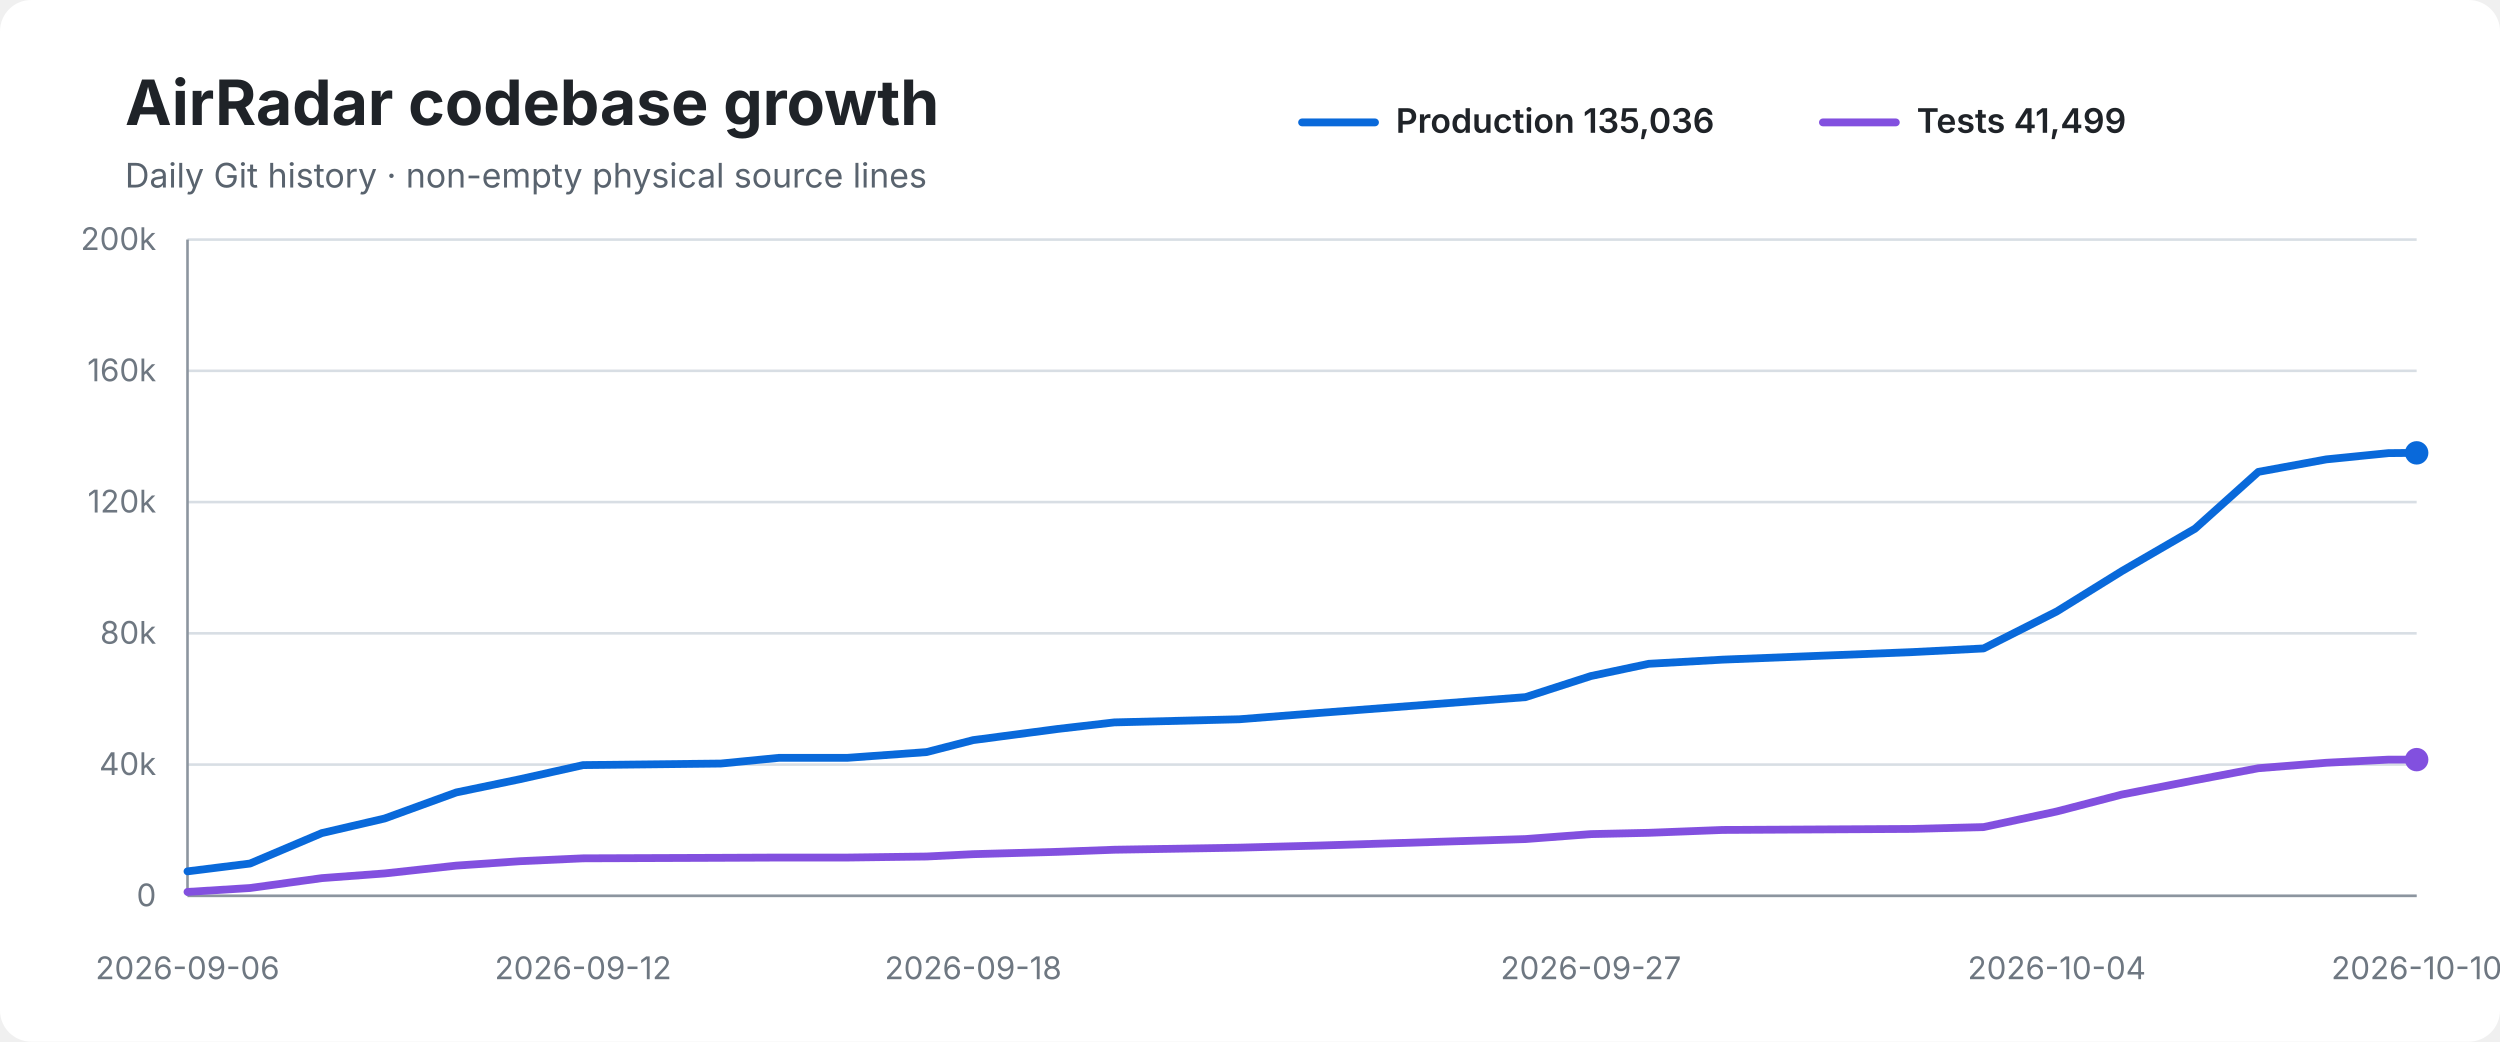
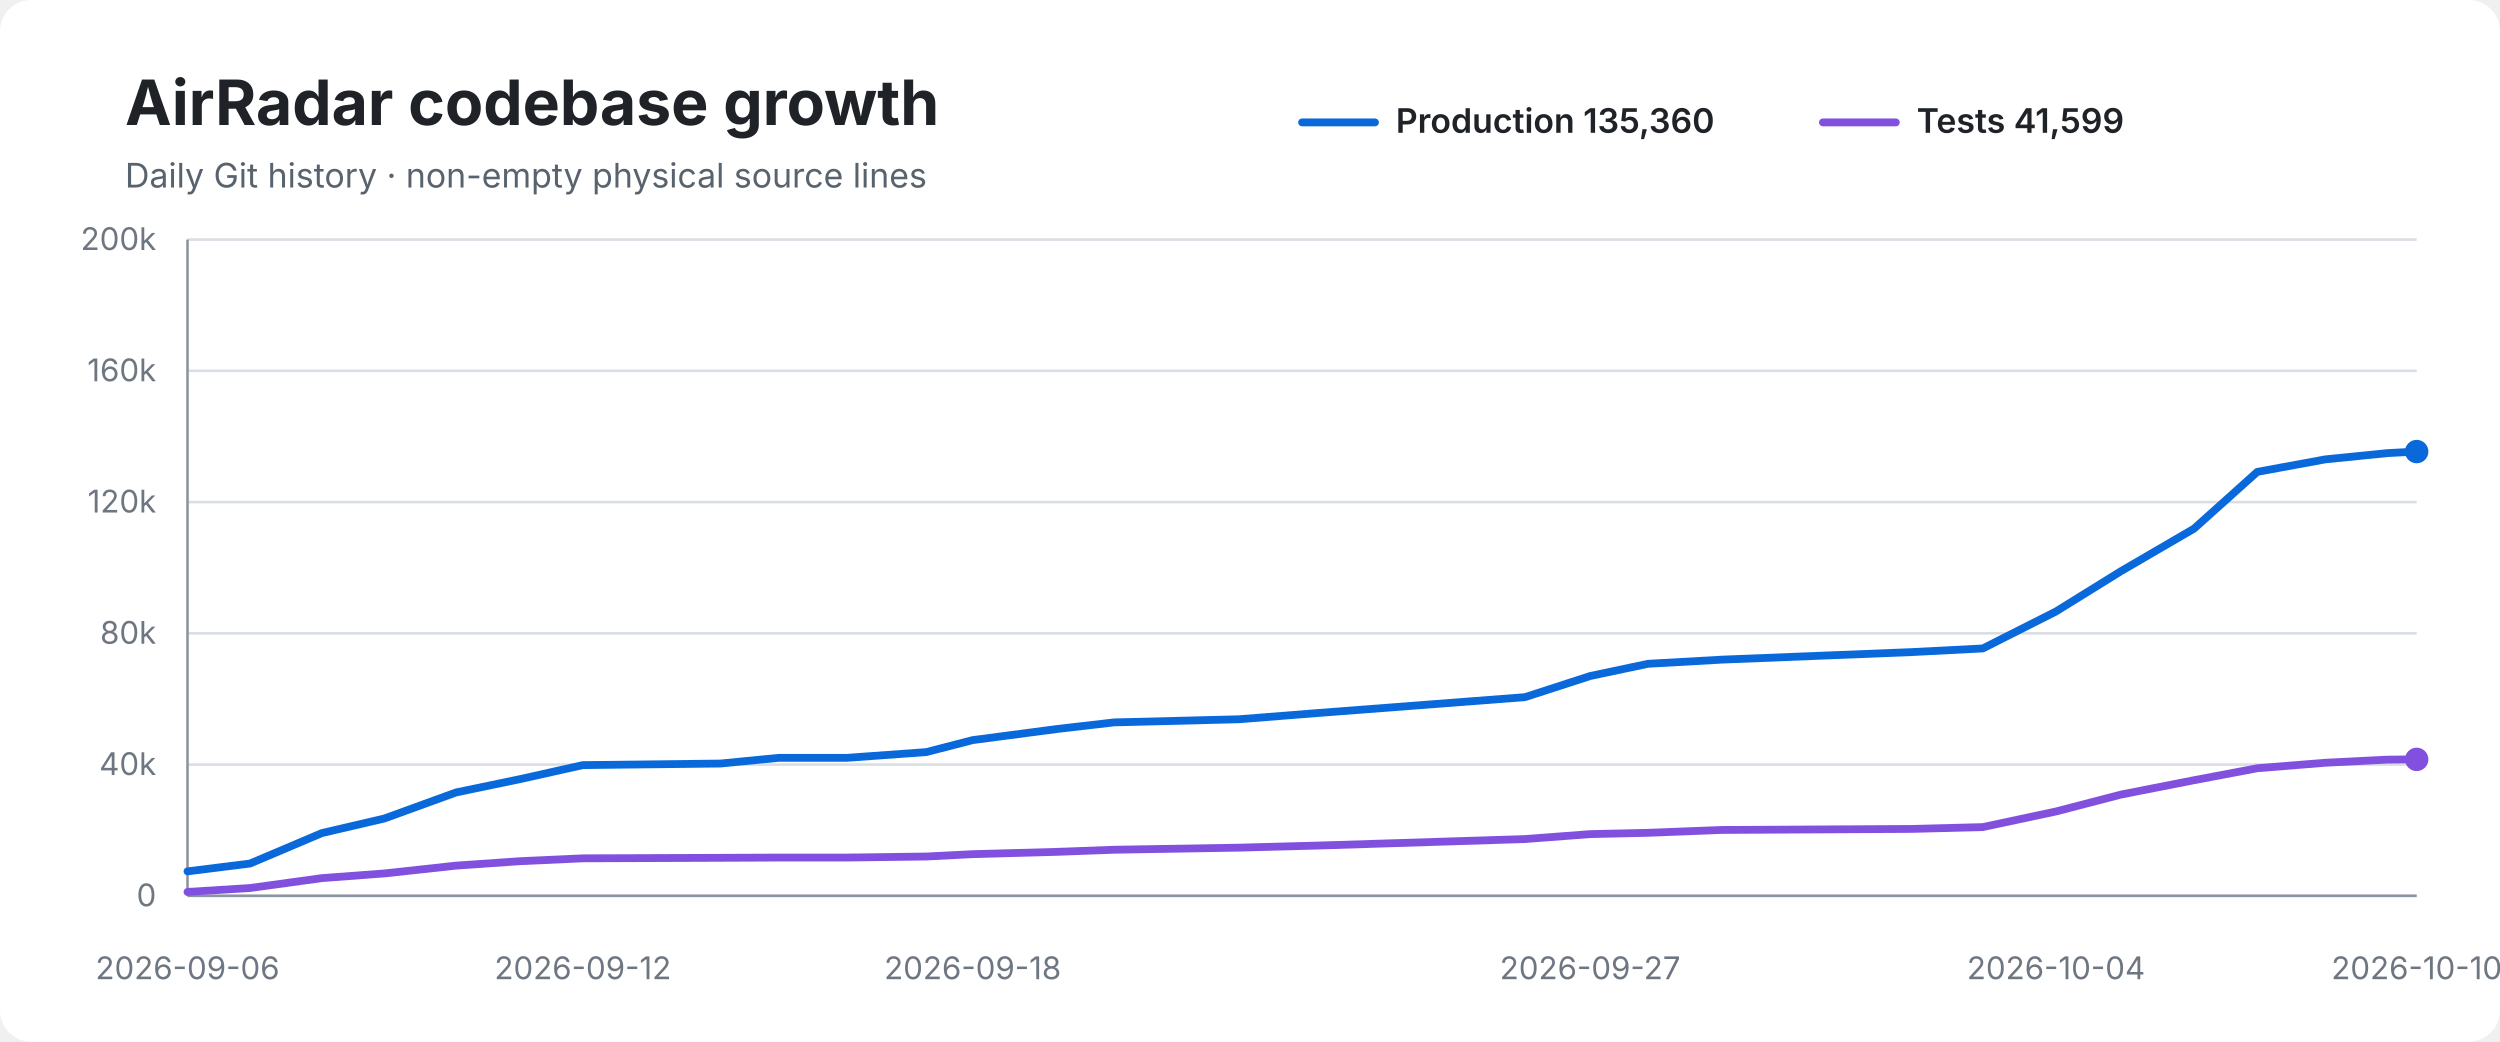
<svg xmlns="http://www.w3.org/2000/svg" width="960" height="400" viewBox="0 0 960 400" role="img" aria-labelledby="title desc">
  <rect width="100%" height="100%" rx="12" fill="#ffffff" />
  <text x="48" y="48" font-family="-apple-system,BlinkMacSystemFont,Segoe UI,sans-serif" font-size="24" font-weight="700" fill="#1f2328">AirRadar codebase growth</text>
  <text x="48" y="72" font-family="-apple-system,BlinkMacSystemFont,Segoe UI,sans-serif" font-size="13" fill="#59636e">Daily Git history · non-empty physical source lines</text>
  <line x1="500" y1="47" x2="528" y2="47" stroke="#0969da" stroke-width="3" stroke-linecap="round" />
-   <text x="536" y="51" font-family="-apple-system,BlinkMacSystemFont,Segoe UI,sans-serif" font-size="13" font-weight="600" fill="#1f2328">Production 135,036</text>
+   <text x="536" y="51" font-family="-apple-system,BlinkMacSystemFont,Segoe UI,sans-serif" font-size="13" font-weight="600" fill="#1f2328">Production 135,360</text>
  <line x1="700" y1="47" x2="728" y2="47" stroke="#8250df" stroke-width="3" stroke-linecap="round" />
-   <text x="736" y="51" font-family="-apple-system,BlinkMacSystemFont,Segoe UI,sans-serif" font-size="13" font-weight="600" fill="#1f2328">Tests 41,499</text>
+   <text x="736" y="51" font-family="-apple-system,BlinkMacSystemFont,Segoe UI,sans-serif" font-size="13" font-weight="600" fill="#1f2328">Tests 41,599</text>
  <line x1="72" y1="92.0" x2="928" y2="92.0" stroke="#d8dee4" stroke-width="1" />
  <text x="60" y="96.0" text-anchor="end" font-family="-apple-system,BlinkMacSystemFont,Segoe UI,sans-serif" font-size="12" fill="#6e7781">200k</text>
  <line x1="72" y1="142.4" x2="928" y2="142.4" stroke="#d8dee4" stroke-width="1" />
  <text x="60" y="146.4" text-anchor="end" font-family="-apple-system,BlinkMacSystemFont,Segoe UI,sans-serif" font-size="12" fill="#6e7781">160k</text>
  <line x1="72" y1="192.8" x2="928" y2="192.8" stroke="#d8dee4" stroke-width="1" />
  <text x="60" y="196.8" text-anchor="end" font-family="-apple-system,BlinkMacSystemFont,Segoe UI,sans-serif" font-size="12" fill="#6e7781">120k</text>
  <line x1="72" y1="243.2" x2="928" y2="243.2" stroke="#d8dee4" stroke-width="1" />
  <text x="60" y="247.2" text-anchor="end" font-family="-apple-system,BlinkMacSystemFont,Segoe UI,sans-serif" font-size="12" fill="#6e7781">80k</text>
  <line x1="72" y1="293.6" x2="928" y2="293.6" stroke="#d8dee4" stroke-width="1" />
  <text x="60" y="297.6" text-anchor="end" font-family="-apple-system,BlinkMacSystemFont,Segoe UI,sans-serif" font-size="12" fill="#6e7781">40k</text>
  <line x1="72" y1="344.0" x2="928" y2="344.0" stroke="#d8dee4" stroke-width="1" />
  <text x="60" y="348.0" text-anchor="end" font-family="-apple-system,BlinkMacSystemFont,Segoe UI,sans-serif" font-size="12" fill="#6e7781">0</text>
  <line x1="72" y1="92" x2="72" y2="344" stroke="#8c959f" stroke-width="1" />
  <line x1="72" y1="344" x2="928" y2="344" stroke="#8c959f" stroke-width="1" />
-   <path d="M 72.0 334.6 L 96.0 331.6 L 123.6 319.9 L 147.7 314.3 L 175.2 304.3 L 199.7 299.2 L 223.9 293.8 L 276.8 293.2 L 299.2 291.0 L 325.5 291.0 L 355.8 288.8 L 373.7 284.2 L 406.3 279.9 L 427.9 277.4 L 475.9 276.2 L 506.2 273.8 L 585.8 267.7 L 610.9 259.6 L 633.1 254.9 L 661.5 253.3 L 734.5 250.4 L 761.7 249.0 L 789.8 234.8 L 814.8 219.3 L 842.9 203.0 L 867.2 181.2 L 893.3 176.4 L 917.1 174.0 L 928.0 173.9" fill="none" stroke="#0969da" stroke-width="3" stroke-linecap="round" stroke-linejoin="round" />
-   <path d="M 72.0 342.5 L 96.0 341.0 L 123.6 337.2 L 147.7 335.4 L 175.2 332.4 L 199.7 330.7 L 223.9 329.6 L 276.8 329.4 L 299.2 329.3 L 325.5 329.3 L 355.8 328.9 L 373.7 328.0 L 406.3 327.1 L 427.9 326.3 L 475.9 325.5 L 506.2 324.7 L 585.8 322.2 L 610.9 320.3 L 633.1 319.8 L 661.5 318.7 L 734.5 318.3 L 761.7 317.6 L 789.8 311.6 L 814.8 305.1 L 842.9 299.6 L 867.2 295.0 L 893.3 292.9 L 917.1 291.7 L 928.0 291.7" fill="none" stroke="#8250df" stroke-width="3" stroke-linecap="round" stroke-linejoin="round" />
-   <circle cx="928.0" cy="173.9" r="4.5" fill="#0969da" />
-   <circle cx="928.0" cy="291.7" r="4.5" fill="#8250df" />
+   <path d="M 72.0 334.6 L 96.0 331.6 L 123.6 319.9 L 147.6 314.3 L 175.1 304.3 L 199.6 299.2 L 223.8 293.8 L 276.6 293.2 L 299.1 291.0 L 325.4 291.0 L 355.7 288.8 L 373.5 284.2 L 406.2 279.9 L 427.8 277.4 L 475.7 276.2 L 506.0 273.8 L 585.6 267.7 L 610.6 259.6 L 632.8 254.9 L 661.2 253.3 L 734.2 250.4 L 761.4 249.0 L 789.5 234.8 L 814.5 219.3 L 842.5 203.0 L 866.8 181.2 L 892.9 176.4 L 916.7 174.0 L 928.0 173.4" fill="none" stroke="#0969da" stroke-width="3" stroke-linecap="round" stroke-linejoin="round" />
+   <path d="M 72.0 342.5 L 96.0 341.0 L 123.6 337.2 L 147.6 335.4 L 175.1 332.4 L 199.6 330.7 L 223.8 329.6 L 276.6 329.4 L 299.1 329.3 L 325.4 329.3 L 355.7 328.9 L 373.5 328.0 L 406.2 327.1 L 427.8 326.3 L 475.7 325.5 L 506.0 324.7 L 585.6 322.2 L 610.6 320.3 L 632.8 319.8 L 661.2 318.7 L 734.2 318.3 L 761.4 317.6 L 789.5 311.6 L 814.5 305.1 L 842.5 299.6 L 866.8 295.0 L 892.9 292.9 L 916.7 291.7 L 928.0 291.6" fill="none" stroke="#8250df" stroke-width="3" stroke-linecap="round" stroke-linejoin="round" />
+   <circle cx="928.0" cy="173.4" r="4.5" fill="#0969da" />
+   <circle cx="928.0" cy="291.6" r="4.5" fill="#8250df" />
  <text x="72.0" y="376" text-anchor="middle" font-family="-apple-system,BlinkMacSystemFont,Segoe UI,sans-serif" font-size="12" fill="#6e7781">2026-09-06</text>
-   <text x="223.9" y="376" text-anchor="middle" font-family="-apple-system,BlinkMacSystemFont,Segoe UI,sans-serif" font-size="12" fill="#6e7781">2026-09-12</text>
-   <text x="373.7" y="376" text-anchor="middle" font-family="-apple-system,BlinkMacSystemFont,Segoe UI,sans-serif" font-size="12" fill="#6e7781">2026-09-18</text>
-   <text x="610.9" y="376" text-anchor="middle" font-family="-apple-system,BlinkMacSystemFont,Segoe UI,sans-serif" font-size="12" fill="#6e7781">2026-09-27</text>
-   <text x="789.8" y="376" text-anchor="middle" font-family="-apple-system,BlinkMacSystemFont,Segoe UI,sans-serif" font-size="12" fill="#6e7781">2026-10-04</text>
+   <text x="223.8" y="376" text-anchor="middle" font-family="-apple-system,BlinkMacSystemFont,Segoe UI,sans-serif" font-size="12" fill="#6e7781">2026-09-12</text>
+   <text x="373.5" y="376" text-anchor="middle" font-family="-apple-system,BlinkMacSystemFont,Segoe UI,sans-serif" font-size="12" fill="#6e7781">2026-09-18</text>
+   <text x="610.6" y="376" text-anchor="middle" font-family="-apple-system,BlinkMacSystemFont,Segoe UI,sans-serif" font-size="12" fill="#6e7781">2026-09-27</text>
+   <text x="789.5" y="376" text-anchor="middle" font-family="-apple-system,BlinkMacSystemFont,Segoe UI,sans-serif" font-size="12" fill="#6e7781">2026-10-04</text>
  <text x="928.0" y="376" text-anchor="middle" font-family="-apple-system,BlinkMacSystemFont,Segoe UI,sans-serif" font-size="12" fill="#6e7781">2026-10-10</text>
</svg>
